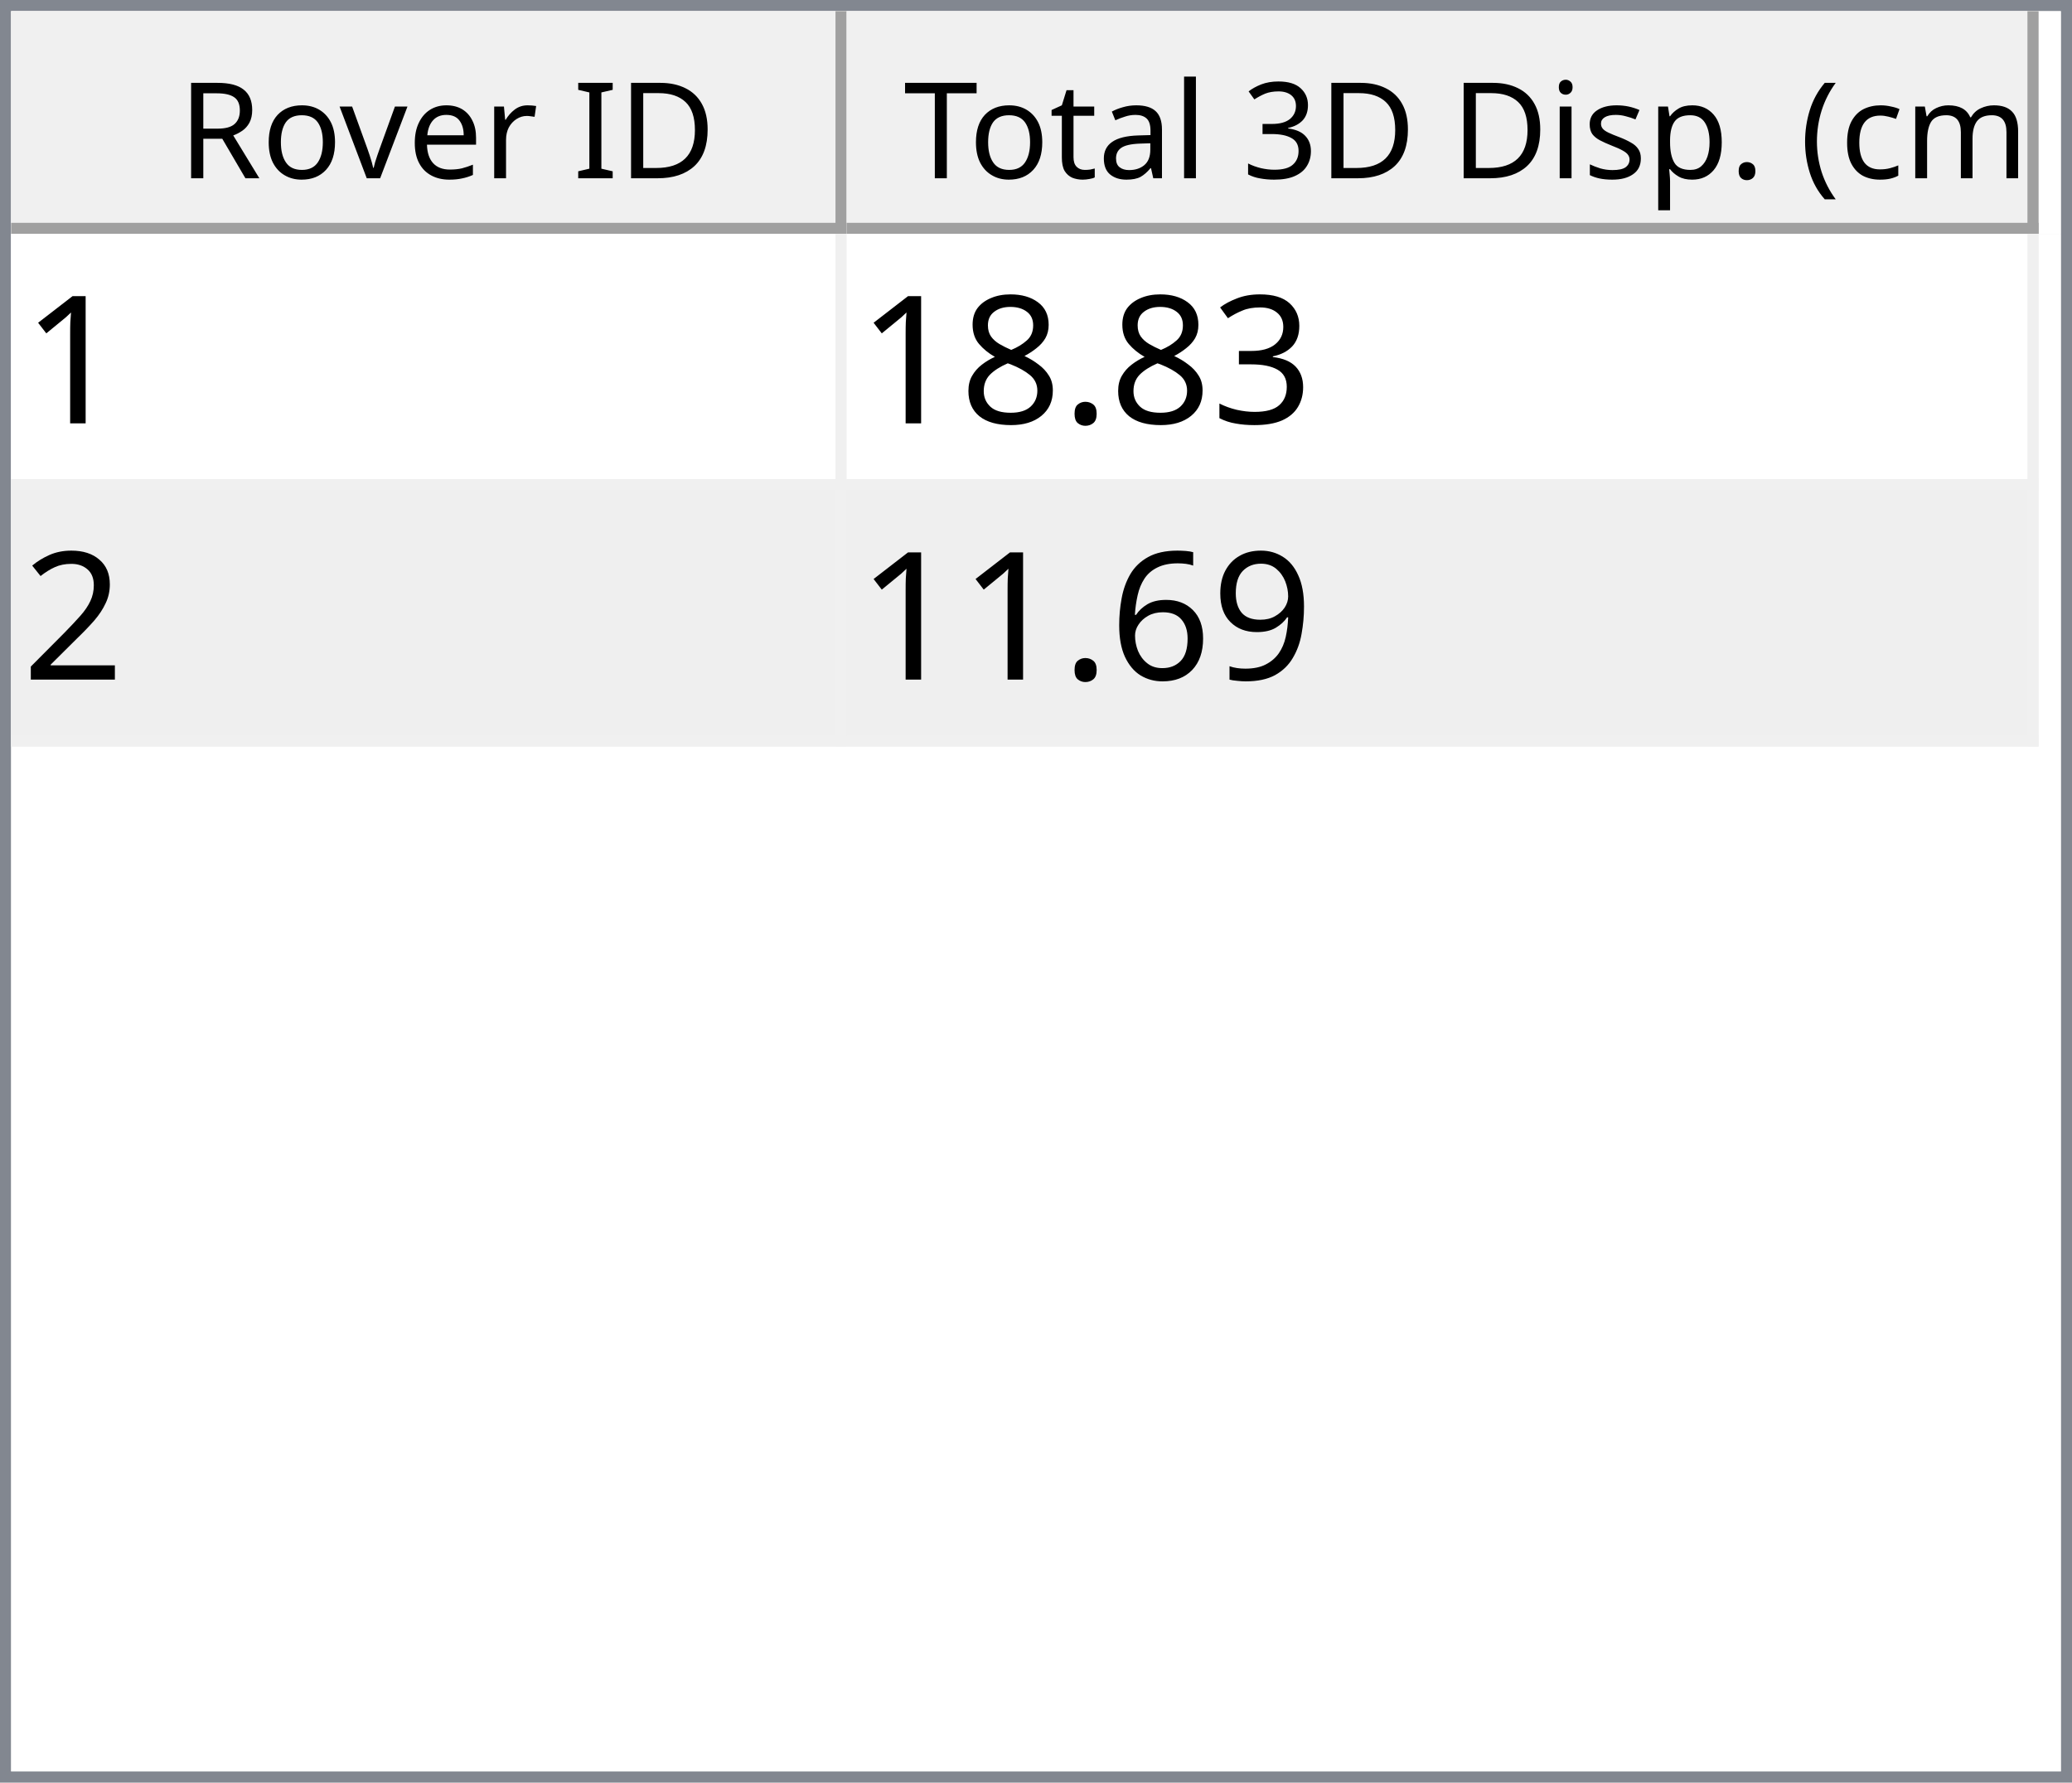
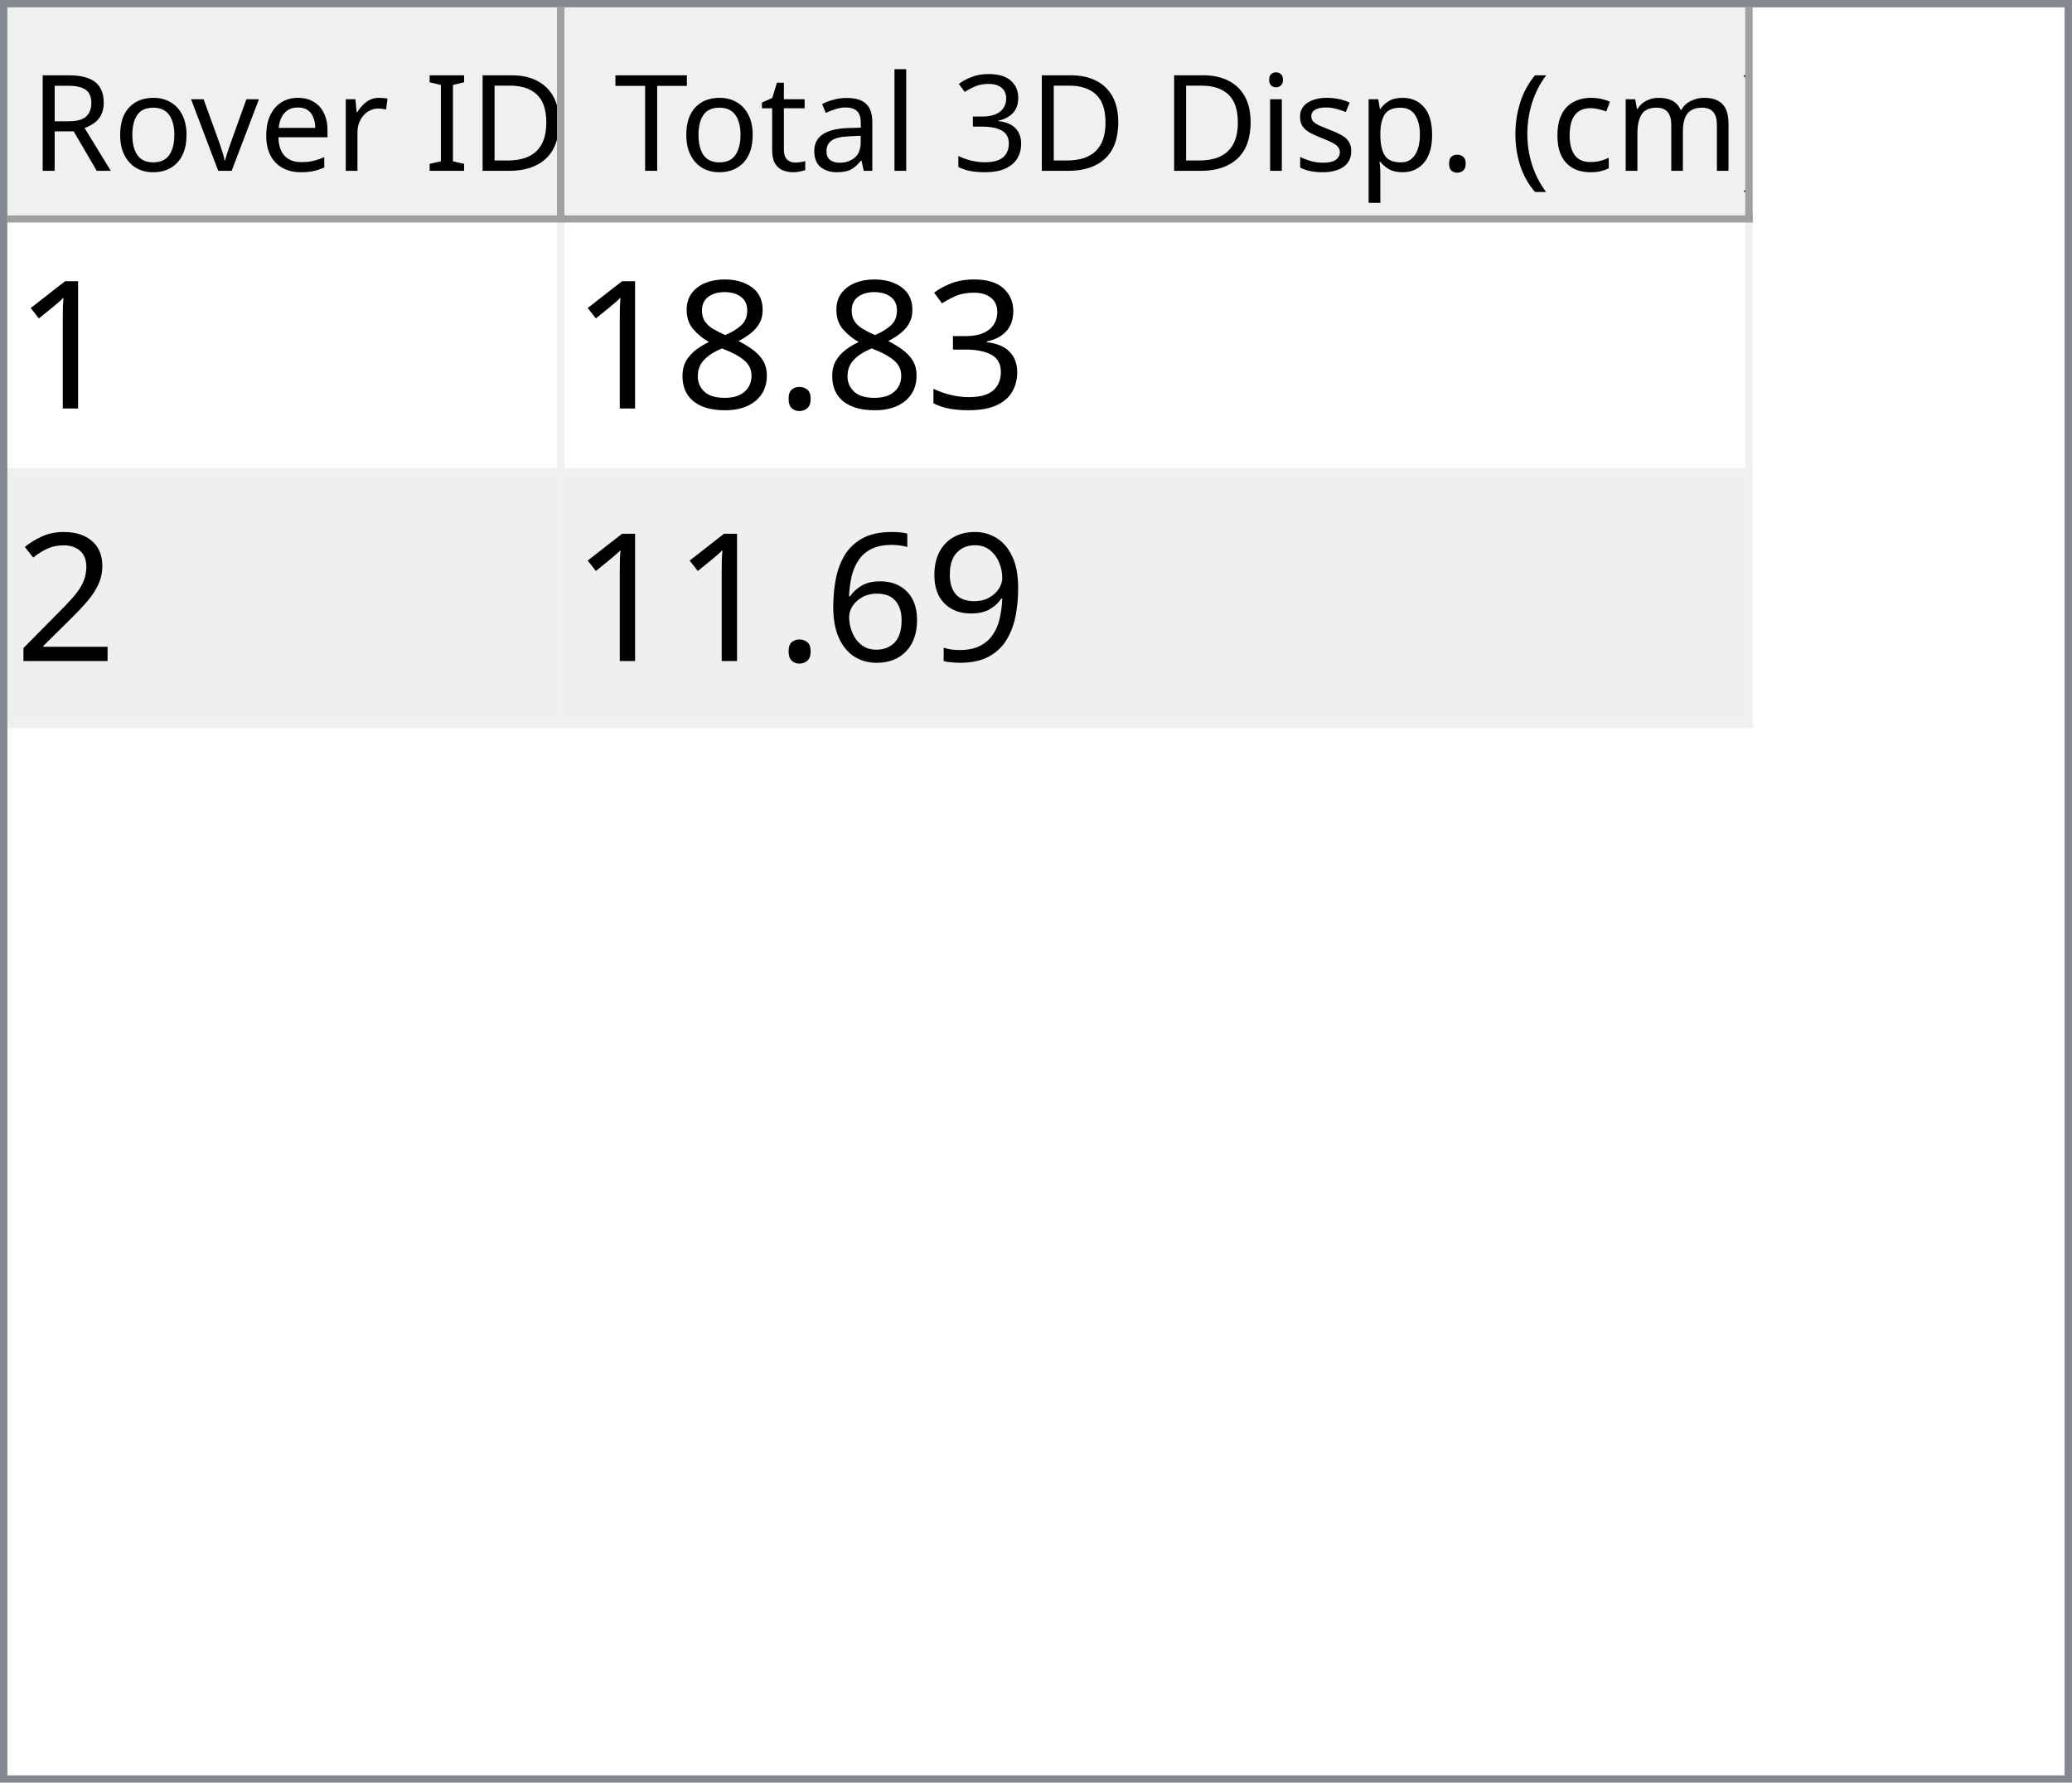
- <svg xmlns="http://www.w3.org/2000/svg" style="fill-opacity:1; color-rendering:auto; color-interpolation:auto; text-rendering:auto; stroke:black; stroke-linecap:square; stroke-miterlimit:10; shape-rendering:auto; stroke-opacity:1; fill:black; stroke-dasharray:none; font-weight:normal; stroke-width:1; font-family:'Dialog'; font-style:normal; stroke-linejoin:miter; font-size:12px; stroke-dashoffset:0; image-rendering:auto;" width="186" height="160">
+ <svg xmlns="http://www.w3.org/2000/svg" style="fill-opacity:1; color-rendering:auto; color-interpolation:auto; text-rendering:auto; stroke:black; stroke-linecap:square; stroke-miterlimit:10; shape-rendering:auto; stroke-opacity:1; fill:black; stroke-dasharray:none; font-weight:normal; stroke-width:1; font-family:'Dialog'; font-style:normal; stroke-linejoin:miter; font-size:12px; stroke-dashoffset:0; image-rendering:auto;" width="279" height="240">
  <defs id="genericDefs" />
  <g>
    <defs id="defs1">
      <clipPath clipPathUnits="userSpaceOnUse" id="clipPath1">
-         <path d="M0 0 L186 0 L186 160 L0 160 L0 0 Z" />
+         <path d="M0 0 L279 0 L279 240 L0 240 L0 0 Z" />
      </clipPath>
      <clipPath clipPathUnits="userSpaceOnUse" id="clipPath2">
-         <path d="M0 0 L0 160 L186 160 L186 0 Z" />
+         <path d="M0 0 L0 240 L279 240 L279 0 Z" />
      </clipPath>
      <clipPath clipPathUnits="userSpaceOnUse" id="clipPath3">
-         <path d="M0 0 L0 20 L184 20 L184 0 Z" />
+         <path d="M0 0 L0 29 L277 29 L277 0 Z" />
      </clipPath>
      <clipPath clipPathUnits="userSpaceOnUse" id="clipPath4">
-         <path d="M0 0 L0 20 L75 20 L75 0 Z" />
+         <path d="M0 0 L0 29 L75 29 L75 0 Z" />
      </clipPath>
      <clipPath clipPathUnits="userSpaceOnUse" id="clipPath5">
-         <path d="M1 1 L1 19 L74 19 L74 1 Z" />
+         <path d="M1 1 L1 28 L74 28 L74 1 Z" />
      </clipPath>
      <clipPath clipPathUnits="userSpaceOnUse" id="clipPath6">
-         <path d="M0 0 L0 18 L73 18 L73 0 Z" />
+         <path d="M0 0 L0 27 L73 27 L73 0 Z" />
      </clipPath>
      <clipPath clipPathUnits="userSpaceOnUse" id="clipPath7">
-         <path d="M-0.5 -0.5 L-0.5 19.5 L74.5 19.5 L74.5 -0.5 Z" />
+         <path d="M-0.5 -0.5 L-0.5 28.5 L74.5 28.5 L74.5 -0.5 Z" />
      </clipPath>
      <clipPath clipPathUnits="userSpaceOnUse" id="clipPath8">
-         <path d="M0 0 L0 20 L107 20 L107 0 Z" />
+         <path d="M0 0 L0 29 L160 29 L160 0 Z" />
      </clipPath>
      <clipPath clipPathUnits="userSpaceOnUse" id="clipPath9">
-         <path d="M1 1 L1 19 L106 19 L106 1 Z" />
+         <path d="M1 1 L1 28 L159 28 L159 1 Z" />
      </clipPath>
      <clipPath clipPathUnits="userSpaceOnUse" id="clipPath10">
-         <path d="M0 0 L0 18 L105 18 L105 0 Z" />
+         <path d="M0 0 L0 27 L158 27 L158 0 Z" />
      </clipPath>
      <clipPath clipPathUnits="userSpaceOnUse" id="clipPath11">
-         <path d="M-0.5 -0.5 L-0.5 19.5 L106.5 19.5 L106.5 -0.5 Z" />
+         <path d="M-0.5 -0.5 L-0.5 28.5 L159.5 28.5 L159.5 -0.5 Z" />
      </clipPath>
      <clipPath clipPathUnits="userSpaceOnUse" id="clipPath12">
-         <path d="M0 0 L0 138 L184 138 L184 0 Z" />
+         <path d="M0 0 L0 209 L277 209 L277 0 Z" />
      </clipPath>
      <clipPath clipPathUnits="userSpaceOnUse" id="clipPath13">
-         <path d="M0 0 L0 46 L182 46 L182 0 Z" />
+         <path d="M0 0 L0 68 L235 68 L235 0 Z" />
      </clipPath>
      <clipPath clipPathUnits="userSpaceOnUse" id="clipPath14">
-         <path d="M-0.5 -0.5 L-0.5 45.5 L181.5 45.5 L181.5 -0.5 Z" />
+         <path d="M-0.5 -0.5 L-0.5 67.5 L234.5 67.5 L234.5 -0.5 Z" />
      </clipPath>
      <clipPath clipPathUnits="userSpaceOnUse" id="clipPath15">
-         <path d="M0 0 L0 22 L74 22 L74 0 Z" />
+         <path d="M0 0 L0 33 L74 33 L74 0 Z" />
      </clipPath>
      <clipPath clipPathUnits="userSpaceOnUse" id="clipPath16">
-         <path d="M0 0 L0 22 L106 22 L106 0 Z" />
+         <path d="M0 0 L0 33 L159 33 L159 0 Z" />
      </clipPath>
      <font horiz-adv-x="64.551" id="font1">
        <font-face ascent="107.91" descent="25.098" units-per-em="100" style="font-style:normal; font-family:Segoe UI; font-weight:normal;" />
        <missing-glyph horiz-adv-x="64.551" d="M8.109 0 L8.109 68.266 L56.453 68.266 L56.453 0 L8.109 0 ZM15.328 7.234 L49.219 7.234 L49.219 61.031 L15.328 61.031 L15.328 7.234 Z" />
        <glyph unicode="D" horiz-adv-x="70.117" d="M9.188 0 L9.188 70.016 L28.516 70.016 Q65.531 70.016 65.531 35.891 Q65.531 19.672 55.25 9.836 Q44.969 0 27.734 0 L9.188 0 ZM17.391 62.594 L17.391 7.422 L27.828 7.422 Q41.609 7.422 49.273 14.797 Q56.938 22.172 56.938 35.688 Q56.938 62.594 28.328 62.594 L17.391 62.594 Z" />
        <glyph unicode="I" horiz-adv-x="26.611" d="M17.391 0 L9.188 0 L9.188 70.016 L17.391 70.016 L17.391 0 Z" />
        <glyph unicode=" " horiz-adv-x="27.393" d="" />
        <glyph unicode="r" horiz-adv-x="34.766" d="M34.188 41.891 Q32.078 43.5 28.125 43.5 Q23 43.5 19.555 38.672 Q16.109 33.844 16.109 25.484 L16.109 0 L8.109 0 L8.109 50 L16.109 50 L16.109 39.703 L16.312 39.703 Q18.016 44.969 21.531 47.922 Q25.047 50.875 29.391 50.875 Q32.516 50.875 34.188 50.203 L34.188 41.891 Z" />
        <glyph unicode="e" horiz-adv-x="52.295" d="M48.297 23 L12.984 23 Q13.188 14.656 17.484 10.109 Q21.781 5.562 29.297 5.562 Q37.75 5.562 44.828 11.141 L44.828 3.609 Q38.234 -1.172 27.391 -1.172 Q16.797 -1.172 10.742 5.641 Q4.688 12.453 4.688 24.812 Q4.688 36.469 11.305 43.82 Q17.922 51.172 27.734 51.172 Q37.547 51.172 42.922 44.828 Q48.297 38.484 48.297 27.203 L48.297 23 ZM40.094 29.781 Q40.047 36.719 36.75 40.578 Q33.453 44.438 27.594 44.438 Q21.922 44.438 17.969 40.383 Q14.016 36.328 13.094 29.781 L40.094 29.781 Z" />
        <glyph unicode="v" horiz-adv-x="47.9" d="M47.406 50 L27.484 0 L19.625 0 L0.688 50 L9.469 50 L22.172 13.672 Q23.578 9.672 23.922 6.688 L24.125 6.688 Q24.609 10.453 25.688 13.484 L38.969 50 L47.406 50 Z" />
        <glyph unicode="o" horiz-adv-x="58.594" d="M29 -1.172 Q17.922 -1.172 11.305 5.836 Q4.688 12.844 4.688 24.422 Q4.688 37.016 11.57 44.094 Q18.453 51.172 30.172 51.172 Q41.359 51.172 47.633 44.289 Q53.906 37.406 53.906 25.203 Q53.906 13.234 47.141 6.031 Q40.375 -1.172 29 -1.172 ZM29.594 44.438 Q21.875 44.438 17.383 39.188 Q12.891 33.938 12.891 24.703 Q12.891 15.828 17.43 10.695 Q21.969 5.562 29.594 5.562 Q37.359 5.562 41.531 10.594 Q45.703 15.625 45.703 24.906 Q45.703 34.281 41.531 39.359 Q37.359 44.438 29.594 44.438 Z" />
        <glyph unicode="R" horiz-adv-x="59.814" d="M59.375 0 L49.609 0 L37.891 19.625 Q36.281 22.359 34.766 24.289 Q33.25 26.219 31.664 27.438 Q30.078 28.656 28.25 29.219 Q26.422 29.781 24.125 29.781 L17.391 29.781 L17.391 0 L9.188 0 L9.188 70.016 L30.078 70.016 Q34.672 70.016 38.555 68.867 Q42.438 67.719 45.289 65.375 Q48.141 63.031 49.758 59.547 Q51.375 56.062 51.375 51.375 Q51.375 47.703 50.273 44.656 Q49.172 41.609 47.148 39.211 Q45.125 36.812 42.266 35.133 Q39.406 33.453 35.844 32.516 L35.844 32.328 Q37.594 31.547 38.891 30.547 Q40.188 29.547 41.359 28.18 Q42.531 26.812 43.68 25.078 Q44.828 23.344 46.234 21.047 L59.375 0 ZM17.391 62.594 L17.391 37.203 L28.516 37.203 Q31.594 37.203 34.203 38.133 Q36.812 39.062 38.719 40.797 Q40.625 42.531 41.703 45.047 Q42.781 47.562 42.781 50.688 Q42.781 56.297 39.141 59.445 Q35.5 62.594 28.609 62.594 L17.391 62.594 Z" />
        <glyph unicode=")" horiz-adv-x="30.176" d="M8.297 -15.922 L1.172 -15.922 Q16.406 2.344 16.406 26.812 Q16.406 51.469 1.078 70.016 L8.297 70.016 Q23.531 52.156 23.531 26.703 Q23.531 1.375 8.297 -15.922 Z" />
        <glyph unicode="m" horiz-adv-x="86.133" d="M79.109 0 L71.094 0 L71.094 28.719 Q71.094 37.016 68.531 40.727 Q65.969 44.438 59.906 44.438 Q54.781 44.438 51.195 39.75 Q47.609 35.062 47.609 28.516 L47.609 0 L39.594 0 L39.594 29.688 Q39.594 44.438 28.219 44.438 Q22.953 44.438 19.531 40.016 Q16.109 35.594 16.109 28.516 L16.109 0 L8.109 0 L8.109 50 L16.109 50 L16.109 42.094 L16.312 42.094 Q21.625 51.172 31.844 51.172 Q36.969 51.172 40.773 48.312 Q44.578 45.453 46 40.828 Q51.562 51.172 62.594 51.172 Q79.109 51.172 79.109 30.812 L79.109 0 Z" />
        <glyph unicode="c" horiz-adv-x="46.191" d="M42.188 2.297 Q36.422 -1.172 28.516 -1.172 Q17.828 -1.172 11.258 5.789 Q4.688 12.75 4.688 23.828 Q4.688 36.188 11.766 43.68 Q18.844 51.172 30.672 51.172 Q37.25 51.172 42.281 48.734 L42.281 40.531 Q36.719 44.438 30.375 44.438 Q22.703 44.438 17.797 38.945 Q12.891 33.453 12.891 24.516 Q12.891 15.719 17.508 10.641 Q22.125 5.562 29.891 5.562 Q36.422 5.562 42.188 9.906 L42.188 2.297 Z" />
        <glyph unicode="(" horiz-adv-x="30.176" d="M29.109 -15.922 L21.969 -15.922 Q6.844 1.375 6.844 26.703 Q6.844 52.156 21.969 70.016 L29.203 70.016 Q13.875 51.469 13.875 26.812 Q13.875 2.344 29.109 -15.922 Z" />
        <glyph unicode="." horiz-adv-x="21.68" d="M10.891 -1.078 Q8.641 -1.078 7.055 0.539 Q5.469 2.156 5.469 4.391 Q5.469 6.641 7.055 8.273 Q8.641 9.906 10.891 9.906 Q13.188 9.906 14.797 8.273 Q16.406 6.641 16.406 4.391 Q16.406 2.156 14.797 0.539 Q13.188 -1.078 10.891 -1.078 Z" />
        <glyph unicode="p" horiz-adv-x="58.789" d="M16.312 7.234 L16.109 7.234 L16.109 -23 L8.109 -23 L8.109 50 L16.109 50 L16.109 41.219 L16.312 41.219 Q22.219 51.172 33.594 51.172 Q43.266 51.172 48.688 44.461 Q54.109 37.75 54.109 26.469 Q54.109 13.922 48 6.375 Q41.891 -1.172 31.297 -1.172 Q21.578 -1.172 16.312 7.234 ZM16.109 27.391 L16.109 20.406 Q16.109 14.203 20.141 9.883 Q24.172 5.562 30.375 5.562 Q37.641 5.562 41.773 11.133 Q45.906 16.703 45.906 26.609 Q45.906 34.969 42.047 39.703 Q38.188 44.438 31.594 44.438 Q24.609 44.438 20.359 39.578 Q16.109 34.719 16.109 27.391 Z" />
        <glyph unicode="s" horiz-adv-x="42.432" d="M5.078 1.812 L5.078 10.406 Q11.625 5.562 19.484 5.562 Q30.031 5.562 30.031 12.594 Q30.031 14.594 29.125 15.992 Q28.219 17.391 26.68 18.461 Q25.141 19.531 23.07 20.383 Q21 21.234 18.609 22.172 Q15.281 23.484 12.766 24.828 Q10.25 26.172 8.57 27.859 Q6.891 29.547 6.031 31.695 Q5.172 33.844 5.172 36.719 Q5.172 40.234 6.789 42.945 Q8.406 45.656 11.086 47.484 Q13.766 49.312 17.211 50.242 Q20.656 51.172 24.312 51.172 Q30.812 51.172 35.938 48.922 L35.938 40.828 Q30.422 44.438 23.25 44.438 Q21 44.438 19.195 43.922 Q17.391 43.406 16.094 42.477 Q14.797 41.547 14.086 40.258 Q13.375 38.969 13.375 37.406 Q13.375 35.453 14.086 34.133 Q14.797 32.812 16.164 31.789 Q17.531 30.766 19.484 29.938 Q21.438 29.109 23.922 28.125 Q27.25 26.859 29.883 25.516 Q32.516 24.172 34.375 22.484 Q36.234 20.797 37.234 18.602 Q38.234 16.406 38.234 13.375 Q38.234 9.672 36.602 6.938 Q34.969 4.203 32.234 2.398 Q29.5 0.594 25.93 -0.289 Q22.359 -1.172 18.453 -1.172 Q10.75 -1.172 5.078 1.812 Z" />
        <glyph unicode="i" horiz-adv-x="24.219" d="M12.203 62.703 Q10.062 62.703 8.547 64.164 Q7.031 65.625 7.031 67.875 Q7.031 70.125 8.547 71.609 Q10.062 73.094 12.203 73.094 Q14.406 73.094 15.945 71.609 Q17.484 70.125 17.484 67.875 Q17.484 65.719 15.945 64.211 Q14.406 62.703 12.203 62.703 ZM16.109 0 L8.109 0 L8.109 50 L16.109 50 L16.109 0 Z" />
        <glyph unicode="3" horiz-adv-x="53.906" d="M46.531 19.828 Q46.531 15.094 44.75 11.211 Q42.969 7.328 39.719 4.57 Q36.469 1.812 31.93 0.297 Q27.391 -1.219 21.922 -1.219 Q11.922 -1.219 6 2.594 L6 11.188 Q13.094 5.609 22.219 5.609 Q25.875 5.609 28.828 6.539 Q31.781 7.469 33.906 9.227 Q36.031 10.984 37.18 13.477 Q38.328 15.969 38.328 19.094 Q38.328 32.812 18.797 32.812 L12.984 32.812 L12.984 39.594 L18.5 39.594 Q35.797 39.594 35.797 52.484 Q35.797 64.406 22.609 64.406 Q15.188 64.406 8.688 59.422 L8.688 67.188 Q15.375 71.188 24.609 71.188 Q29 71.188 32.57 69.969 Q36.141 68.75 38.68 66.555 Q41.219 64.359 42.609 61.281 Q44 58.203 44 54.5 Q44 40.672 30.031 36.719 L30.031 36.531 Q33.594 36.141 36.625 34.797 Q39.656 33.453 41.852 31.305 Q44.047 29.156 45.289 26.25 Q46.531 23.344 46.531 19.828 Z" />
        <glyph unicode="l" horiz-adv-x="24.219" d="M16.109 0 L8.109 0 L8.109 74.031 L16.109 74.031 L16.109 0 Z" />
        <glyph unicode="a" horiz-adv-x="50.879" d="M43.891 0 L35.891 0 L35.891 7.812 L35.688 7.812 Q30.469 -1.172 20.312 -1.172 Q12.844 -1.172 8.617 2.781 Q4.391 6.734 4.391 13.281 Q4.391 27.297 20.906 29.594 L35.891 31.688 Q35.891 44.438 25.594 44.438 Q16.547 44.438 9.281 38.281 L9.281 46.484 Q16.656 51.172 26.266 51.172 Q43.891 51.172 43.891 32.516 L43.891 0 ZM35.891 25.297 L23.828 23.641 Q18.266 22.859 15.43 20.875 Q12.594 18.891 12.594 13.875 Q12.594 10.203 15.211 7.883 Q17.828 5.562 22.172 5.562 Q28.125 5.562 32.008 9.742 Q35.891 13.922 35.891 20.312 L35.891 25.297 Z" />
        <glyph unicode="t" horiz-adv-x="33.887" d="M31.297 0.484 Q28.469 -1.078 23.828 -1.078 Q10.688 -1.078 10.688 13.578 L10.688 43.172 L2.094 43.172 L2.094 50 L10.688 50 L10.688 62.203 L18.703 64.797 L18.703 50 L31.297 50 L31.297 43.172 L18.703 43.172 L18.703 14.984 Q18.703 9.969 20.414 7.82 Q22.125 5.672 26.078 5.672 Q29.109 5.672 31.297 7.328 L31.297 0.484 Z" />
        <glyph unicode="T" horiz-adv-x="52.393" d="M50.594 62.594 L30.375 62.594 L30.375 0 L22.172 0 L22.172 62.594 L2 62.594 L2 70.016 L50.594 70.016 L50.594 62.594 Z" />
      </font>
      <font horiz-adv-x="75.0" id="font2">
        <font-face ascent="100.537" descent="21.973" units-per-em="100" style="font-style:normal; font-family:sans-serif; font-weight:normal;" />
        <missing-glyph horiz-adv-x="75.0" d="M12.5 0 L12.5 62.5 L62.5 62.5 L62.5 0 L12.5 0 ZM14.062 1.562 L60.938 1.562 L60.938 60.938 L14.062 60.938 L14.062 1.562 Z" />
        <glyph unicode="1" horiz-adv-x="55.615" d="M37.25 0 L28.469 0 L28.469 56 Q25.297 52.984 20.141 49.953 Q14.984 46.922 10.891 45.406 L10.891 53.906 Q18.266 57.375 23.781 62.305 Q29.297 67.234 31.594 71.875 L37.25 71.875 L37.25 0 Z" />
        <glyph unicode="3" horiz-adv-x="55.615" d="M4.203 18.891 L12.984 20.062 Q14.5 12.594 18.141 9.297 Q21.781 6 27 6 Q33.203 6 37.477 10.297 Q41.75 14.594 41.75 20.953 Q41.75 27 37.797 30.93 Q33.844 34.859 27.734 34.859 Q25.25 34.859 21.531 33.891 L22.516 41.609 Q23.391 41.5 23.922 41.5 Q29.547 41.5 34.039 44.43 Q38.531 47.359 38.531 53.469 Q38.531 58.297 35.258 61.477 Q31.984 64.656 26.812 64.656 Q21.688 64.656 18.266 61.43 Q14.844 58.203 13.875 51.766 L5.078 53.328 Q6.688 62.156 12.398 67.016 Q18.109 71.875 26.609 71.875 Q32.469 71.875 37.398 69.359 Q42.328 66.844 44.945 62.5 Q47.562 58.156 47.562 53.266 Q47.562 48.641 45.07 44.828 Q42.578 41.016 37.703 38.766 Q44.047 37.312 47.562 32.695 Q51.078 28.078 51.078 21.141 Q51.078 11.766 44.242 5.25 Q37.406 -1.266 26.953 -1.266 Q17.531 -1.266 11.305 4.352 Q5.078 9.969 4.203 18.891 Z" />
        <glyph unicode="." horiz-adv-x="27.783" d="M9.078 0 L9.078 10.016 L19.094 10.016 L19.094 0 L9.078 0 Z" />
        <glyph unicode="8" horiz-adv-x="55.615" d="M17.672 38.812 Q12.203 40.828 9.57 44.539 Q6.938 48.25 6.938 53.422 Q6.938 61.234 12.555 66.555 Q18.172 71.875 27.484 71.875 Q36.859 71.875 42.578 66.43 Q48.297 60.984 48.297 53.172 Q48.297 48.188 45.68 44.508 Q43.062 40.828 37.75 38.812 Q44.344 36.672 47.781 31.883 Q51.219 27.094 51.219 20.453 Q51.219 11.281 44.727 5.031 Q38.234 -1.219 27.641 -1.219 Q17.047 -1.219 10.547 5.055 Q4.047 11.328 4.047 20.703 Q4.047 27.688 7.594 32.398 Q11.141 37.109 17.672 38.812 ZM15.922 53.719 Q15.922 48.641 19.195 45.414 Q22.469 42.188 27.688 42.188 Q32.766 42.188 36.016 45.383 Q39.266 48.578 39.266 53.219 Q39.266 58.062 35.914 61.359 Q32.562 64.656 27.594 64.656 Q22.562 64.656 19.242 61.43 Q15.922 58.203 15.922 53.719 ZM13.094 20.656 Q13.094 16.891 14.875 13.375 Q16.656 9.859 20.172 7.93 Q23.688 6 27.734 6 Q34.031 6 38.133 10.055 Q42.234 14.109 42.234 20.359 Q42.234 26.703 38.016 30.859 Q33.797 35.016 27.438 35.016 Q21.234 35.016 17.164 30.914 Q13.094 26.812 13.094 20.656 Z" />
        <glyph unicode="2" horiz-adv-x="55.615" d="M50.344 8.453 L50.344 0 L3.031 0 Q2.938 3.172 4.047 6.109 Q5.859 10.938 9.836 15.625 Q13.812 20.312 21.344 26.469 Q33.016 36.031 37.117 41.625 Q41.219 47.219 41.219 52.203 Q41.219 57.422 37.477 61.008 Q33.734 64.594 27.734 64.594 Q21.391 64.594 17.578 60.789 Q13.766 56.984 13.719 50.25 L4.688 51.172 Q5.609 61.281 11.664 66.578 Q17.719 71.875 27.938 71.875 Q38.234 71.875 44.242 66.164 Q50.25 60.453 50.25 52 Q50.25 47.703 48.492 43.555 Q46.734 39.406 42.656 34.812 Q38.578 30.219 29.109 22.219 Q21.188 15.578 18.945 13.211 Q16.703 10.844 15.234 8.453 L50.344 8.453 Z" />
        <glyph unicode="9" horiz-adv-x="55.615" d="M5.469 16.547 L13.922 17.328 Q14.984 11.375 18.016 8.688 Q21.047 6 25.781 6 Q29.828 6 32.883 7.859 Q35.938 9.719 37.891 12.82 Q39.844 15.922 41.164 21.195 Q42.484 26.469 42.484 31.938 Q42.484 32.516 42.438 33.688 Q39.797 29.5 35.234 26.883 Q30.672 24.266 25.344 24.266 Q16.453 24.266 10.305 30.711 Q4.156 37.156 4.156 47.703 Q4.156 58.594 10.578 65.234 Q17 71.875 26.656 71.875 Q33.641 71.875 39.43 68.117 Q45.219 64.359 48.219 57.398 Q51.219 50.438 51.219 37.25 Q51.219 23.531 48.242 15.406 Q45.266 7.281 39.383 3.031 Q33.5 -1.219 25.594 -1.219 Q17.188 -1.219 11.867 3.445 Q6.547 8.109 5.469 16.547 ZM41.453 48.141 Q41.453 55.719 37.43 60.156 Q33.406 64.594 27.734 64.594 Q21.875 64.594 17.531 59.812 Q13.188 55.031 13.188 47.406 Q13.188 40.578 17.312 36.305 Q21.438 32.031 27.484 32.031 Q33.594 32.031 37.523 36.305 Q41.453 40.578 41.453 48.141 Z" />
        <glyph unicode="6" horiz-adv-x="55.615" d="M49.75 54.047 L41.016 53.375 Q39.844 58.547 37.703 60.891 Q34.125 64.656 28.906 64.656 Q24.703 64.656 21.531 62.312 Q17.391 59.281 14.992 53.469 Q12.594 47.656 12.5 36.922 Q15.672 41.75 20.266 44.094 Q24.859 46.438 29.891 46.438 Q38.672 46.438 44.852 39.969 Q51.031 33.5 51.031 23.25 Q51.031 16.5 48.125 10.719 Q45.219 4.938 40.141 1.859 Q35.062 -1.219 28.609 -1.219 Q17.625 -1.219 10.695 6.859 Q3.766 14.938 3.766 33.5 Q3.766 54.25 11.422 63.672 Q18.109 71.875 29.438 71.875 Q37.891 71.875 43.289 67.141 Q48.688 62.406 49.75 54.047 ZM13.875 23.188 Q13.875 18.656 15.797 14.508 Q17.719 10.359 21.188 8.18 Q24.656 6 28.469 6 Q34.031 6 38.039 10.492 Q42.047 14.984 42.047 22.703 Q42.047 30.125 38.086 34.398 Q34.125 38.672 28.125 38.672 Q22.172 38.672 18.023 34.398 Q13.875 30.125 13.875 23.188 Z" />
      </font>
    </defs>
    <g style="fill:white; stroke:white;">
-       <rect x="0" y="0" width="186" style="clip-path:url(#clipPath1); stroke:none;" height="160" />
+       <rect x="0" y="0" width="279" style="clip-path:url(#clipPath1); stroke:none;" height="240" />
    </g>
    <g style="fill:white; text-rendering:optimizeSpeed; color-rendering:optimizeSpeed; image-rendering:optimizeSpeed; shape-rendering:crispEdges; stroke:white; color-interpolation:sRGB;">
-       <rect x="0" width="186" height="160" y="0" style="stroke:none;" />
-       <path style="stroke:none;" d="M0 160 L186 160 L186 0 L0 0 Z" />
+       <rect x="0" width="279" height="240" y="0" style="stroke:none;" />
+       <path style="stroke:none;" d="M0 240 L279 240 L279 0 L0 0 Z" />
    </g>
-     <g style="fill:rgb(240,240,240); font-family:'Segoe UI'; stroke:rgb(240,240,240);">
-       <rect x="0" y="0" width="186" style="clip-path:url(#clipPath2); stroke:none;" height="160" />
+     <g style="fill:rgb(240,240,240); font-size:18px; font-family:'Segoe UI'; stroke:rgb(240,240,240);">
+       <rect x="0" y="0" width="279" style="clip-path:url(#clipPath2); stroke:none;" height="240" />
    </g>
-     <g style="fill:rgb(130,135,144); font-family:'Segoe UI'; stroke:rgb(130,135,144);">
-       <path d="M0 0 L186 0 L186 160 L0 160 L0 0 ZM1 1 L185 1 L185 159 L1 159 L1 1 Z" style="fill-rule:evenodd; clip-path:url(#clipPath2); stroke:none;" />
+     <g style="fill:rgb(130,135,144); font-size:18px; font-family:'Segoe UI'; stroke:rgb(130,135,144);">
+       <path d="M0 0 L279 0 L279 240 L0 240 L0 0 ZM1 1 L278 1 L278 239 L1 239 L1 1 Z" style="fill-rule:evenodd; clip-path:url(#clipPath2); stroke:none;" />
    </g>
-     <g style="fill:white; font-family:'Segoe UI'; stroke:white;" transform="translate(1,1)">
-       <rect x="0" y="0" width="184" style="clip-path:url(#clipPath3); stroke:none;" height="20" />
+     <g style="fill:white; font-size:18px; font-family:'Segoe UI'; stroke:white;" transform="translate(1,1)">
+       <rect x="0" y="0" width="277" style="clip-path:url(#clipPath3); stroke:none;" height="29" />
    </g>
-     <g style="fill:rgb(240,240,240); font-family:'Segoe UI'; stroke:rgb(240,240,240);" transform="translate(1,1)">
-       <rect x="0" y="0" width="75" style="clip-path:url(#clipPath4); stroke:none;" height="20" />
+     <g style="fill:rgb(240,240,240); font-size:18px; font-family:'Segoe UI'; stroke:rgb(240,240,240);" transform="translate(1,1)">
+       <rect x="0" y="0" width="75" style="clip-path:url(#clipPath4); stroke:none;" height="29" />
    </g>
-     <g style="font-family:'Segoe UI';" transform="translate(2,2)">
-       <text x="14" xml:space="preserve" y="14" style="clip-path:url(#clipPath6); stroke:none;">Rover ID</text>
+     <g style="font-family:'Segoe UI'; font-size:18px;" transform="translate(2,2)">
+       <text x="2" xml:space="preserve" y="21" style="clip-path:url(#clipPath6); stroke:none;">Rover ID</text>
    </g>
-     <g style="fill:rgb(160,160,160); font-family:'Segoe UI'; stroke:rgb(160,160,160); stroke-linejoin:bevel;" transform="translate(1.5,1.5)">
-       <line x1="74" x2="74" y1="0" style="fill:none; clip-path:url(#clipPath7);" y2="19" />
+     <g transform="translate(1.5,1.5)" style="fill:rgb(160,160,160); font-size:18px; font-family:'Segoe UI'; stroke:rgb(160,160,160); stroke-linejoin:bevel;">
+       <line x1="74" x2="74" y1="0" style="fill:none; clip-path:url(#clipPath7);" y2="28" />
    </g>
-     <g style="fill:rgb(160,160,160); font-family:'Segoe UI'; stroke:rgb(160,160,160); stroke-linejoin:bevel;" transform="matrix(1,0,0,1,1,1) translate(0.5,0.5)">
-       <line x1="0" x2="74" y1="19" style="fill:none; clip-path:url(#clipPath7);" y2="19" />
+     <g transform="matrix(1,0,0,1,1,1) translate(0.5,0.5)" style="fill:rgb(160,160,160); font-size:18px; font-family:'Segoe UI'; stroke:rgb(160,160,160); stroke-linejoin:bevel;">
+       <line x1="0" x2="74" y1="28" style="fill:none; clip-path:url(#clipPath7);" y2="28" />
    </g>
-     <g style="fill:rgb(240,240,240); font-family:'Segoe UI'; stroke:rgb(240,240,240);" transform="translate(76,1)">
-       <rect x="0" y="0" width="107" style="clip-path:url(#clipPath8); stroke:none;" height="20" />
+     <g style="fill:rgb(240,240,240); font-size:18px; font-family:'Segoe UI'; stroke:rgb(240,240,240);" transform="translate(76,1)">
+       <rect x="0" y="0" width="160" style="clip-path:url(#clipPath8); stroke:none;" height="29" />
    </g>
-     <g style="font-family:'Segoe UI';" transform="translate(77,2)">
-       <text x="1" xml:space="preserve" y="14" style="clip-path:url(#clipPath10); stroke:none;"> Total 3D Disp. (cm)</text>
+     <g style="font-family:'Segoe UI'; font-size:18px;" transform="translate(77,2)">
+       <text x="1" xml:space="preserve" y="21" style="clip-path:url(#clipPath10); stroke:none;"> Total 3D Disp. (cm)</text>
    </g>
-     <g style="fill:rgb(160,160,160); font-family:'Segoe UI'; stroke:rgb(160,160,160); stroke-linejoin:bevel;" transform="translate(76.5,1.5)">
-       <line x1="106" x2="106" y1="0" style="fill:none; clip-path:url(#clipPath11);" y2="19" />
+     <g transform="translate(76.5,1.5)" style="fill:rgb(160,160,160); font-size:18px; font-family:'Segoe UI'; stroke:rgb(160,160,160); stroke-linejoin:bevel;">
+       <line x1="159" x2="159" y1="0" style="fill:none; clip-path:url(#clipPath11);" y2="28" />
    </g>
-     <g style="fill:rgb(160,160,160); font-family:'Segoe UI'; stroke:rgb(160,160,160); stroke-linejoin:bevel;" transform="matrix(1,0,0,1,76,1) translate(0.5,0.5)">
-       <line x1="0" x2="106" y1="19" style="fill:none; clip-path:url(#clipPath11);" y2="19" />
+     <g transform="matrix(1,0,0,1,76,1) translate(0.5,0.5)" style="fill:rgb(160,160,160); font-size:18px; font-family:'Segoe UI'; stroke:rgb(160,160,160); stroke-linejoin:bevel;">
+       <line x1="0" x2="159" y1="28" style="fill:none; clip-path:url(#clipPath11);" y2="28" />
    </g>
-     <g style="fill:white; font-family:'Segoe UI'; stroke:white;" transform="translate(1,21)">
-       <rect x="0" y="0" width="184" style="clip-path:url(#clipPath12); stroke:none;" height="138" />
+     <g style="fill:white; font-size:18px; font-family:'Segoe UI'; stroke:white;" transform="translate(1,30)">
+       <rect x="0" y="0" width="277" style="clip-path:url(#clipPath12); stroke:none;" height="209" />
    </g>
-     <g style="fill:rgb(240,240,240); font-size:16px; font-family:sans-serif; stroke:rgb(240,240,240);" transform="translate(1,21)">
-       <rect x="0" y="0" width="182" style="clip-path:url(#clipPath13); stroke:none;" height="46" />
-       <line transform="translate(0.5,0.5)" x1="0" x2="181" y1="22" style="clip-path:url(#clipPath14); fill:none; stroke-linejoin:bevel;" y2="22" />
+     <g style="fill:rgb(240,240,240); font-size:24px; font-family:sans-serif; stroke:rgb(240,240,240);" transform="translate(1,30)">
+       <rect x="0" y="0" width="235" style="clip-path:url(#clipPath13); stroke:none;" height="68" />
+       <line transform="translate(0.5,0.5)" x1="0" x2="234" y1="33" style="clip-path:url(#clipPath14); fill:none; stroke-linejoin:bevel;" y2="33" />
    </g>
-     <g transform="matrix(1,0,0,1,1,21) translate(0.5,0.5)" style="fill:rgb(240,240,240); font-size:16px; font-family:sans-serif; stroke:rgb(240,240,240); stroke-linejoin:bevel;">
-       <line x1="0" x2="181" y1="45" style="fill:none; clip-path:url(#clipPath14);" y2="45" />
+     <g transform="matrix(1,0,0,1,1,30) translate(0.5,0.5)" style="fill:rgb(240,240,240); font-size:24px; font-family:sans-serif; stroke:rgb(240,240,240); stroke-linejoin:bevel;">
+       <line x1="0" x2="234" y1="67" style="fill:none; clip-path:url(#clipPath14);" y2="67" />
    </g>
-     <g transform="matrix(1,0,0,1,1,21) translate(0.5,0.5)" style="fill:rgb(240,240,240); font-size:16px; font-family:sans-serif; stroke:rgb(240,240,240); stroke-linejoin:bevel;">
-       <line x1="74" x2="74" y1="0" style="fill:none; clip-path:url(#clipPath14);" y2="45" />
+     <g transform="matrix(1,0,0,1,1,30) translate(0.5,0.5)" style="fill:rgb(240,240,240); font-size:24px; font-family:sans-serif; stroke:rgb(240,240,240); stroke-linejoin:bevel;">
+       <line x1="74" x2="74" y1="0" style="fill:none; clip-path:url(#clipPath14);" y2="67" />
    </g>
-     <g transform="matrix(1,0,0,1,1,21) translate(0.5,0.5)" style="fill:rgb(240,240,240); font-size:16px; font-family:sans-serif; stroke:rgb(240,240,240); stroke-linejoin:bevel;">
-       <line x1="181" x2="181" y1="0" style="fill:none; clip-path:url(#clipPath14);" y2="45" />
+     <g transform="matrix(1,0,0,1,1,30) translate(0.5,0.5)" style="fill:rgb(240,240,240); font-size:24px; font-family:sans-serif; stroke:rgb(240,240,240); stroke-linejoin:bevel;">
+       <line x1="234" x2="234" y1="0" style="fill:none; clip-path:url(#clipPath14);" y2="67" />
    </g>
-     <g style="fill:white; font-size:16px; font-family:sans-serif; stroke:white;" transform="matrix(1,0,0,1,1,21)">
-       <rect x="0" y="0" width="74" style="clip-path:url(#clipPath15); stroke:none;" height="22" />
-       <text x="1" y="17" style="fill:black; clip-path:url(#clipPath15); stroke:none;" xml:space="preserve">1</text>
+     <g style="fill:white; font-size:24px; font-family:sans-serif; stroke:white;" transform="matrix(1,0,0,1,1,30)">
+       <rect x="0" y="0" width="74" style="clip-path:url(#clipPath15); stroke:none;" height="33" />
+       <text x="1" y="25" style="fill:black; clip-path:url(#clipPath15); stroke:none;" xml:space="preserve">1</text>
    </g>
-     <g style="fill:white; font-size:16px; font-family:sans-serif; stroke:white;" transform="matrix(1,0,0,1,1,21) translate(75,0)">
-       <rect x="0" y="0" width="106" style="clip-path:url(#clipPath16); stroke:none;" height="22" />
-       <text x="1" y="17" style="fill:black; clip-path:url(#clipPath16); stroke:none;" xml:space="preserve">18.83</text>
+     <g style="fill:white; font-size:24px; font-family:sans-serif; stroke:white;" transform="matrix(1,0,0,1,1,30) translate(75,0)">
+       <rect x="0" y="0" width="159" style="clip-path:url(#clipPath16); stroke:none;" height="33" />
+       <text x="1" y="25" style="fill:black; clip-path:url(#clipPath16); stroke:none;" xml:space="preserve">18.83</text>
    </g>
-     <g style="fill:rgb(239,239,239); font-size:16px; font-family:sans-serif; stroke:rgb(239,239,239);" transform="matrix(1,0,0,1,1,21) translate(0,23)">
-       <rect x="0" y="0" width="74" style="clip-path:url(#clipPath15); stroke:none;" height="22" />
-       <text x="1" y="17" style="fill:black; clip-path:url(#clipPath15); stroke:none;" xml:space="preserve">2</text>
+     <g style="fill:rgb(239,239,239); font-size:24px; font-family:sans-serif; stroke:rgb(239,239,239);" transform="matrix(1,0,0,1,1,30) translate(0,34)">
+       <rect x="0" y="0" width="74" style="clip-path:url(#clipPath15); stroke:none;" height="33" />
+       <text x="1" y="25" style="fill:black; clip-path:url(#clipPath15); stroke:none;" xml:space="preserve">2</text>
    </g>
-     <g style="fill:rgb(239,239,239); font-size:16px; font-family:sans-serif; stroke:rgb(239,239,239);" transform="matrix(1,0,0,1,1,21) translate(75,23)">
-       <rect x="0" y="0" width="106" style="clip-path:url(#clipPath16); stroke:none;" height="22" />
-       <text x="1" y="17" style="fill:black; clip-path:url(#clipPath16); stroke:none;" xml:space="preserve">11.69</text>
+     <g style="fill:rgb(239,239,239); font-size:24px; font-family:sans-serif; stroke:rgb(239,239,239);" transform="matrix(1,0,0,1,1,30) translate(75,34)">
+       <rect x="0" y="0" width="159" style="clip-path:url(#clipPath16); stroke:none;" height="33" />
+       <text x="1" y="25" style="fill:black; clip-path:url(#clipPath16); stroke:none;" xml:space="preserve">11.69</text>
    </g>
  </g>
</svg>
